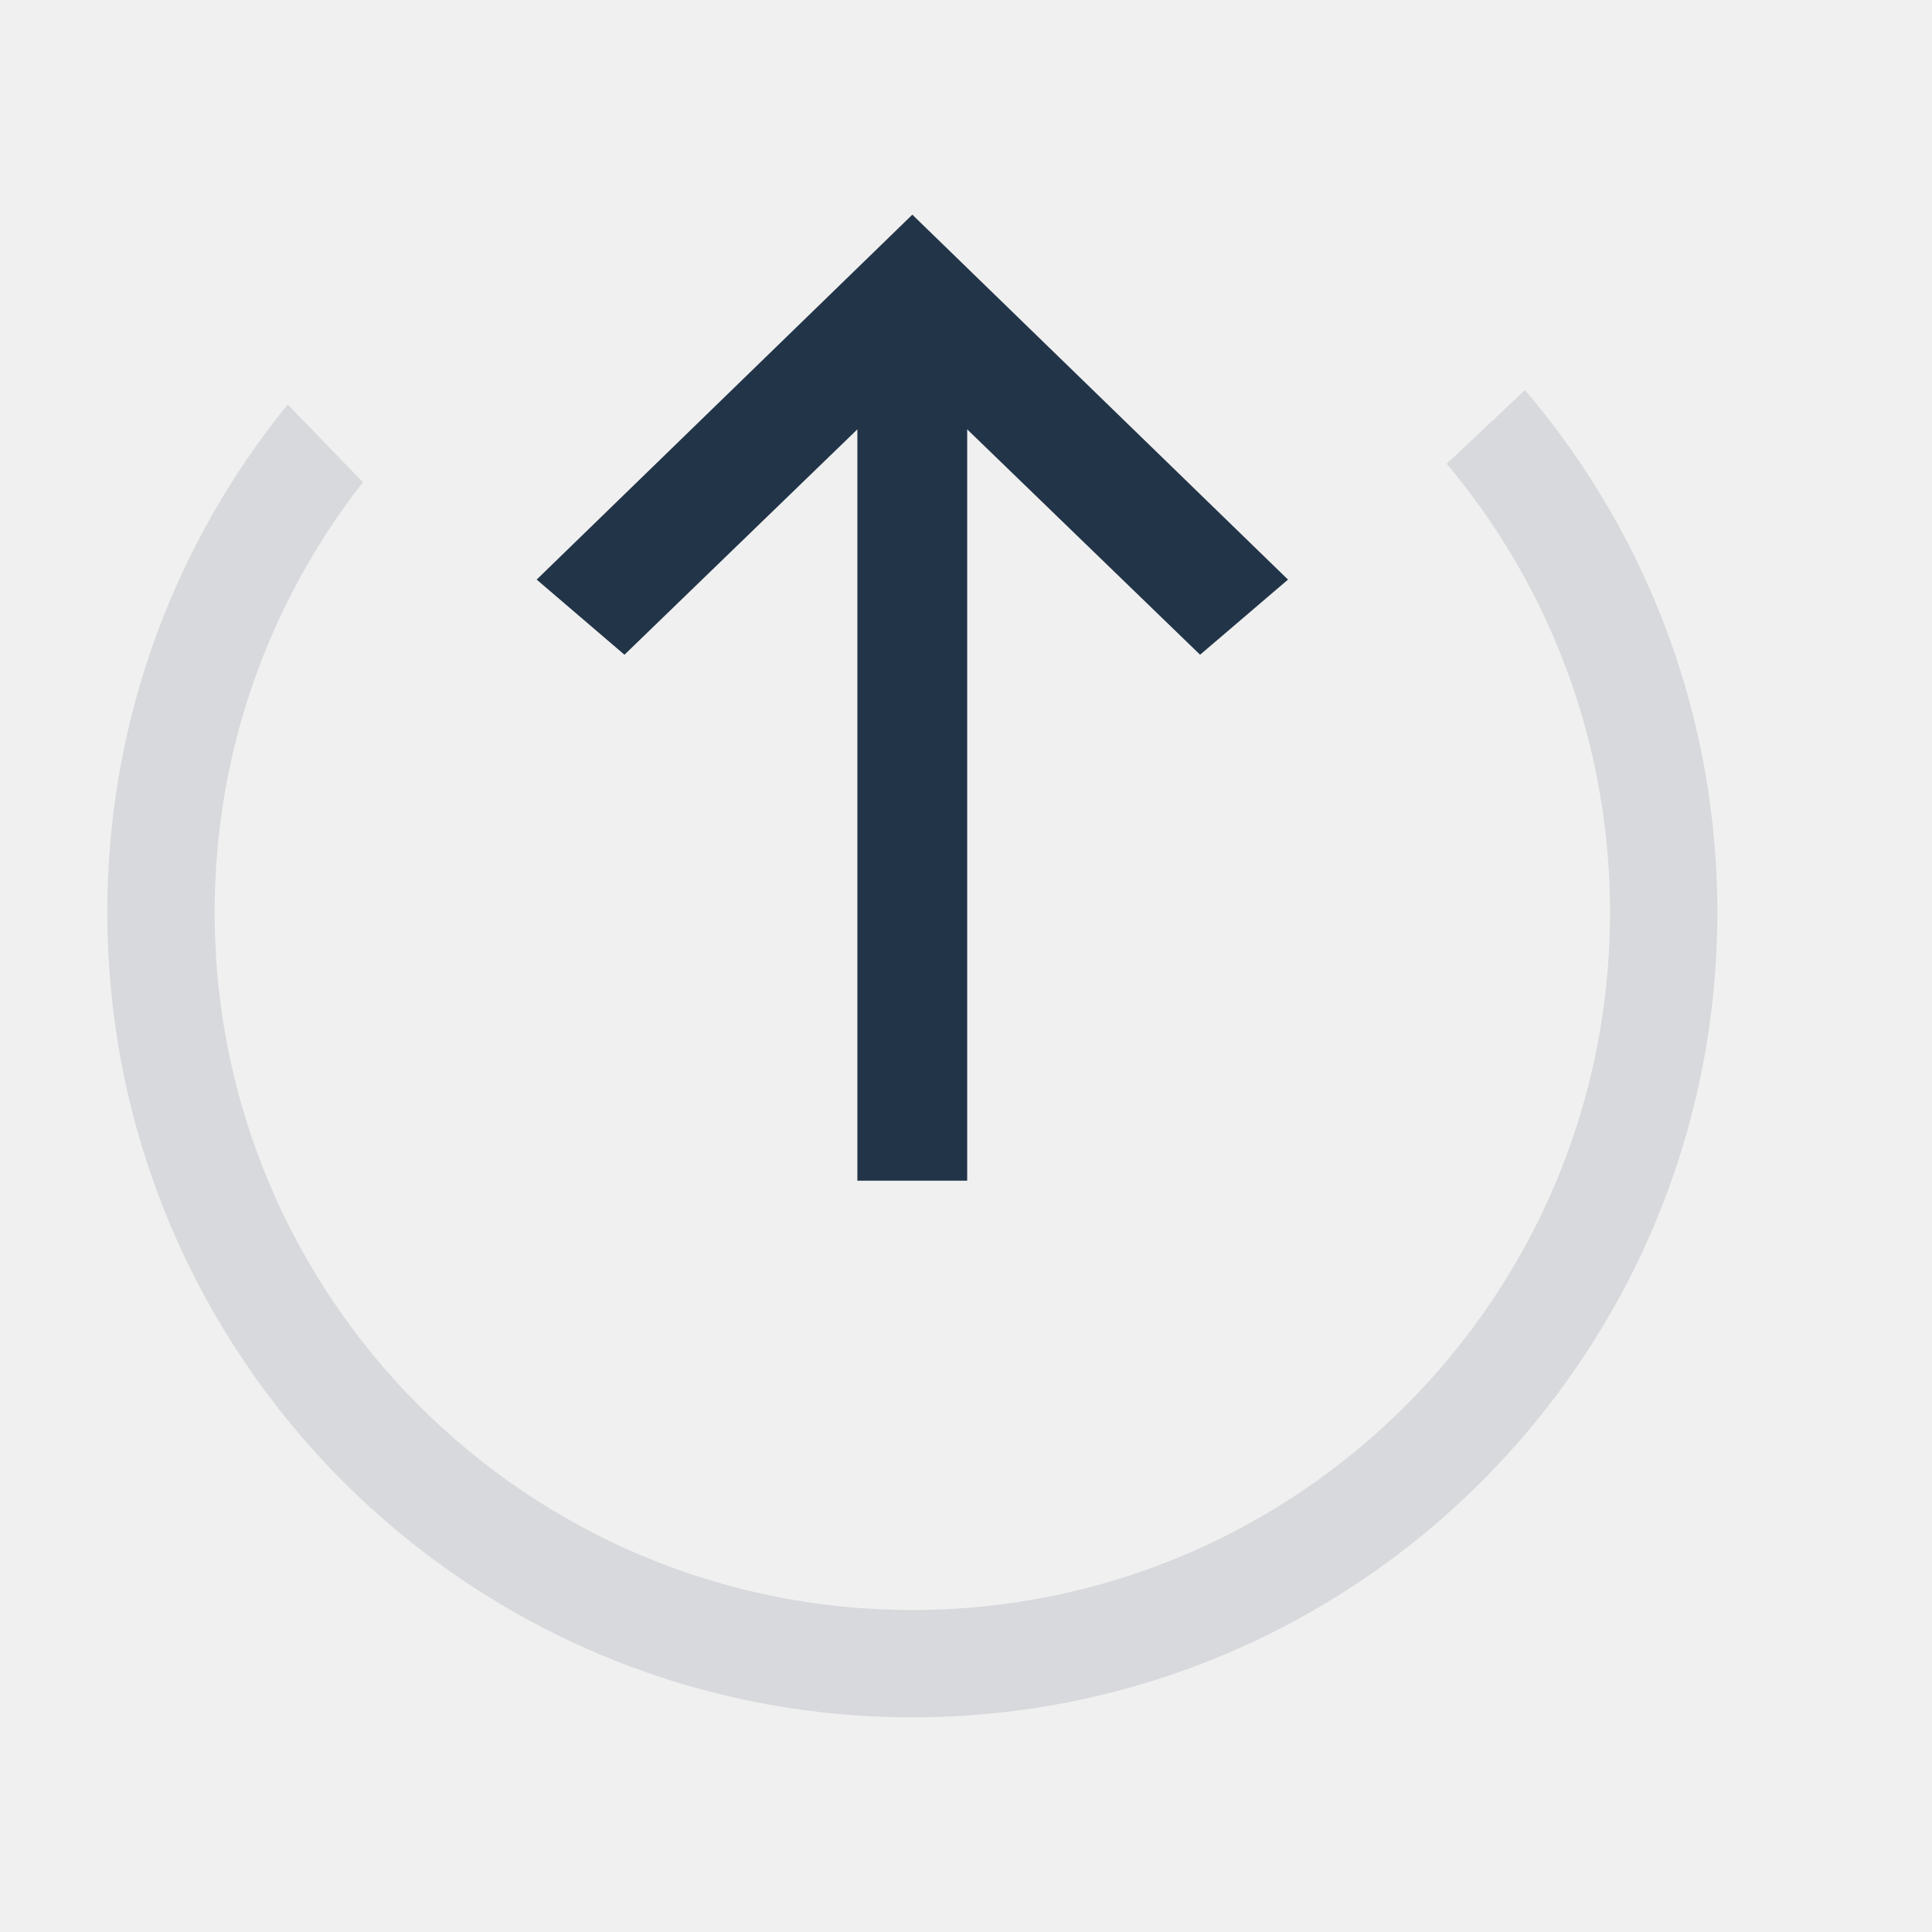
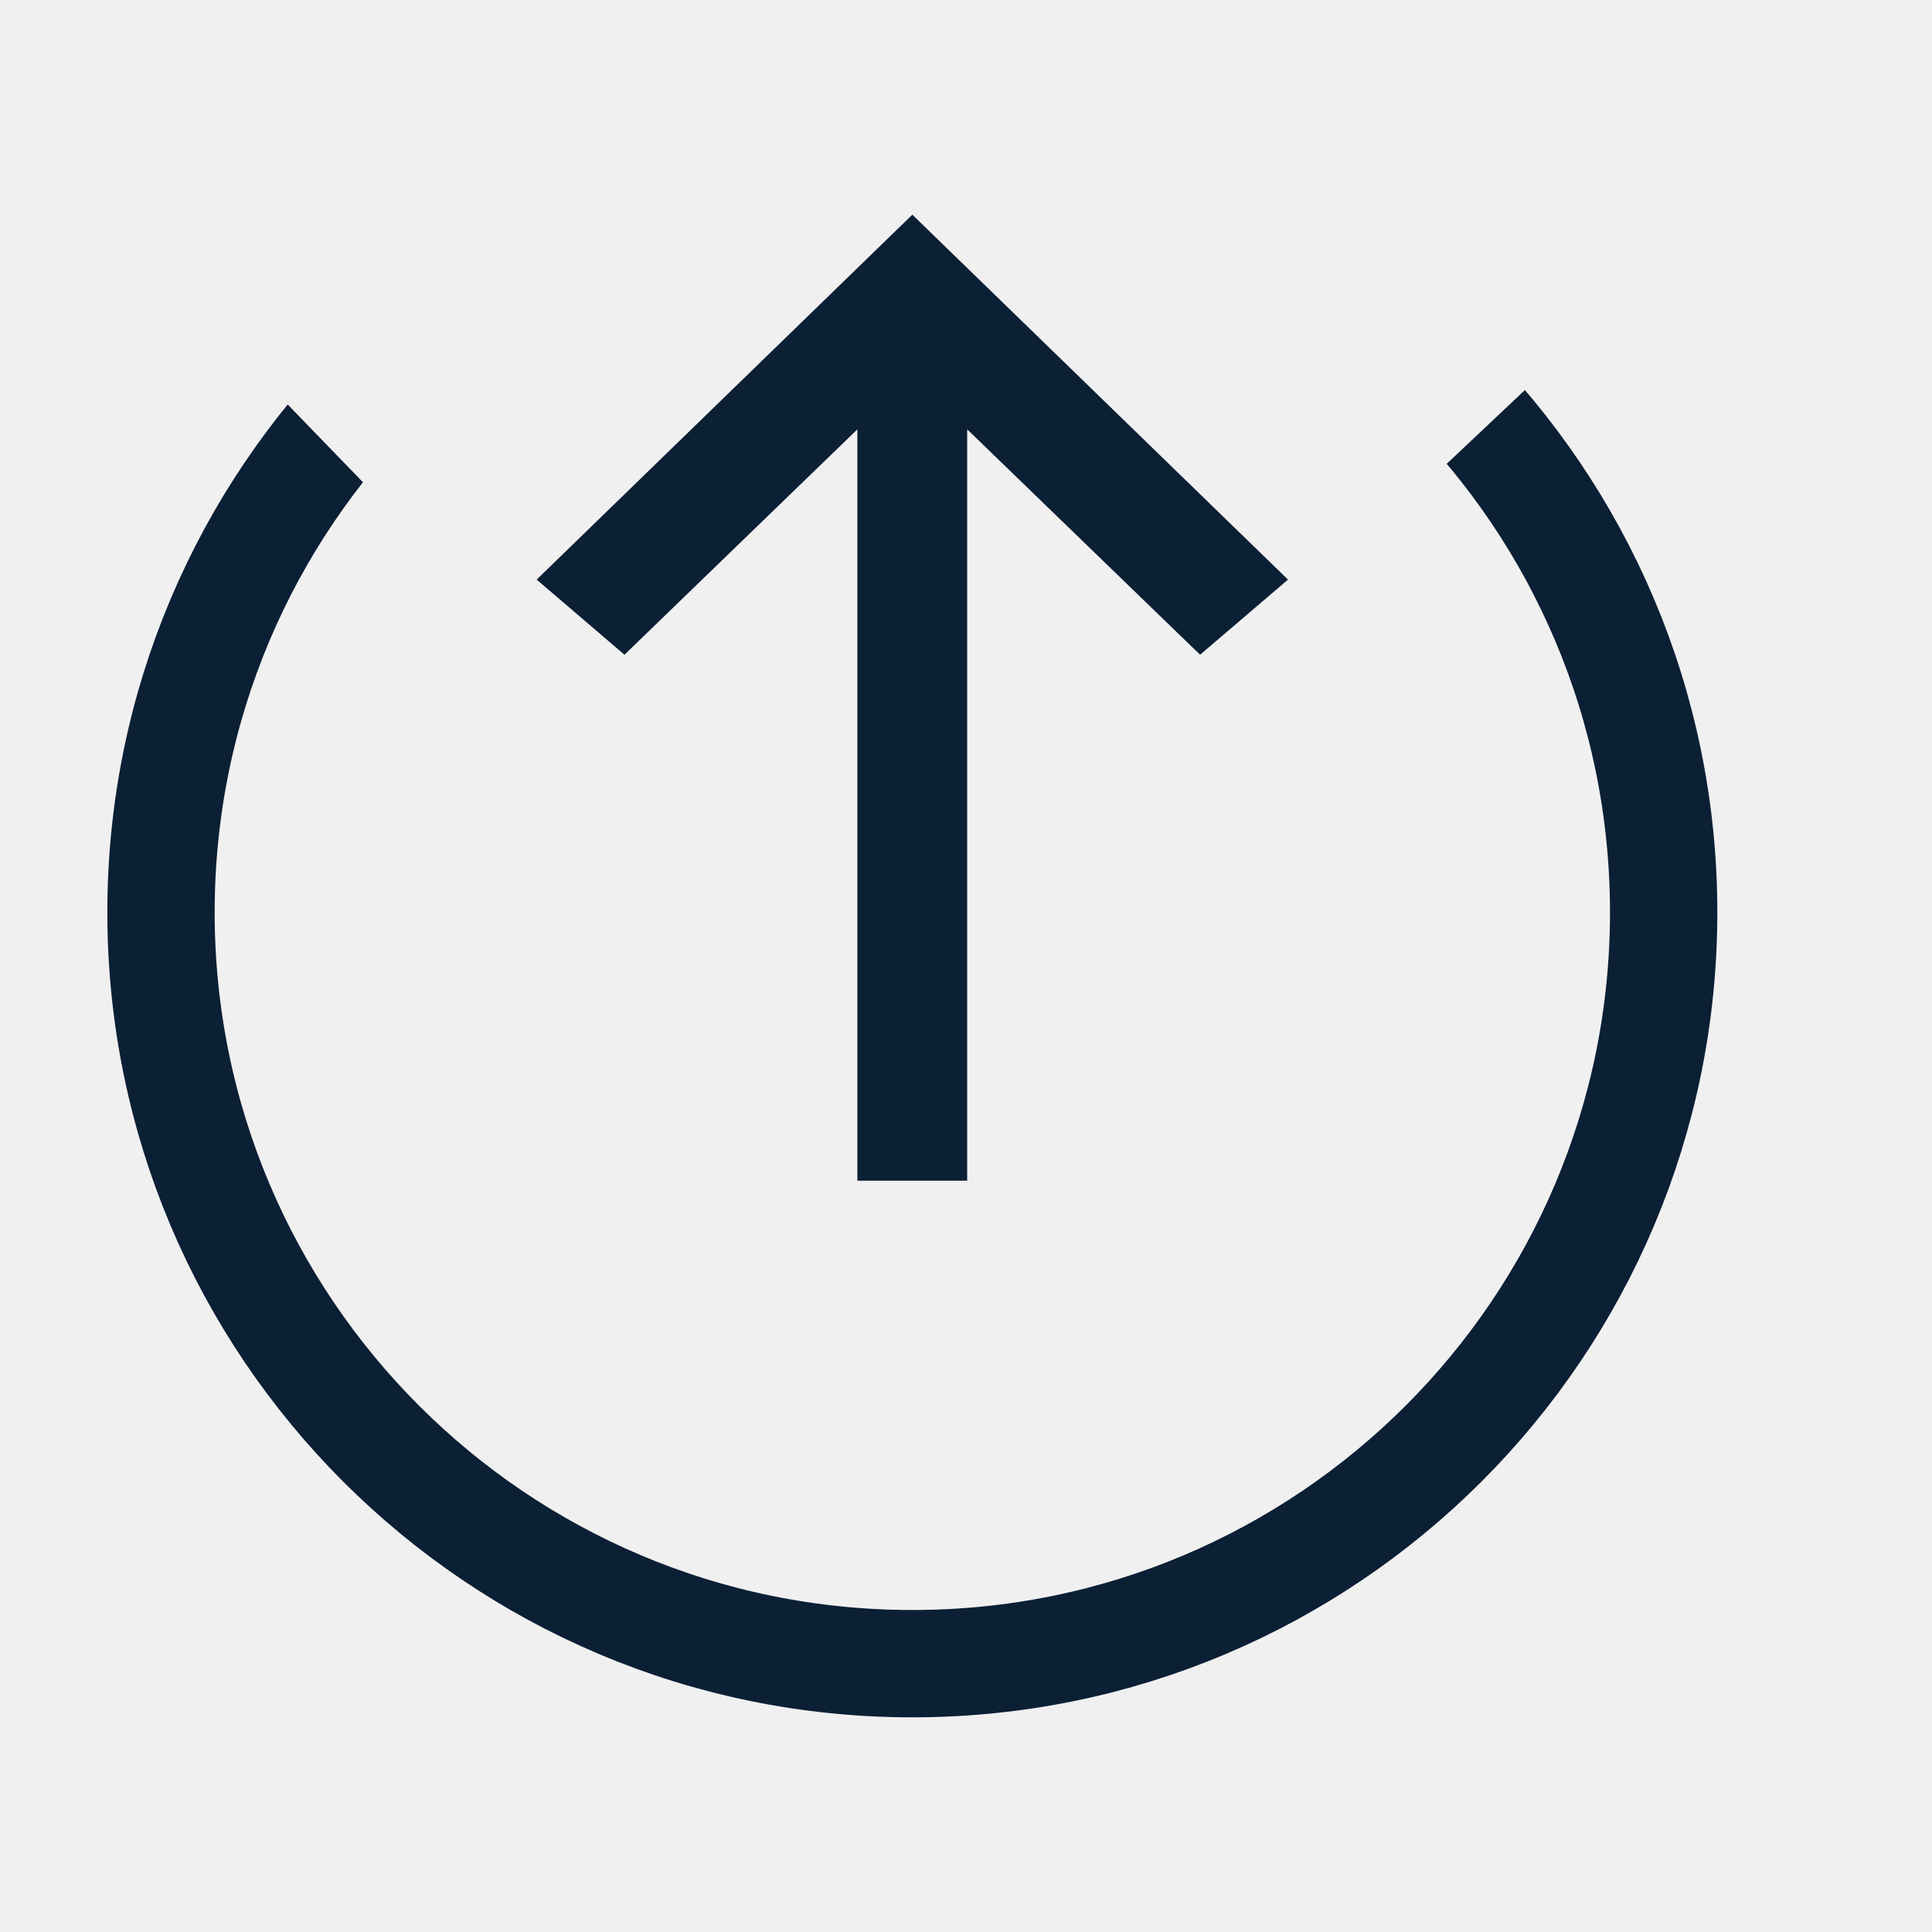
- <svg xmlns="http://www.w3.org/2000/svg" xmlns:xlink="http://www.w3.org/1999/xlink" width="18" height="18" viewBox="0 0 18 18">
+ <svg xmlns="http://www.w3.org/2000/svg" xmlns:xlink="http://www.w3.org/1999/xlink" width="18px" height="18px" viewBox="0 0 18 18" version="1.1">
  <defs>
-     <path id="a" d="M17 0L8.114 8.381 0 0v16h17z" />
+     <polygon id="path-1" points="17 0 8.114 8.381 0 0 0 16 17 16" />
  </defs>
-   <g fill="none" fill-rule="evenodd">
-     <g transform="translate(0 1)">
-       <mask id="b" fill="#0B1F35">
-         <use xlink:href="#a" />
-       </mask>
-       <circle cx="8.5" cy="7.5" r="7" stroke="#0B1F35" mask="url(#b)" />
+   <g id="Page-1" stroke="none" stroke-width="1" fill="none" fill-rule="evenodd">
+     <g id="icon_transfer-out_s_black">
+       <rect id="Rectangle" x="0" y="0" width="18" height="18" />
+       <g id="Oval-Clipped" transform="translate(0, 1)">
+         <mask id="mask-2" fill="white">
+           <use xlink:href="#path-1" />
+         </mask>
+         <g id="path-1" />
+         <circle id="Oval" stroke="#0B1F35" mask="url(#mask-2)" cx="8.5" cy="7.5" r="7" />
+       </g>
+       <polygon id="Shape" fill="#0B1F35" fill-rule="nonzero" points="5 5.4 5.818 6.1 7.988 4 7.988 11 9.011 11 9.011 4 11.181 6.1 12 5.4 8.5 2" />
    </g>
-     <path fill="#0B1F35" d="M5 5.4l.818.7L7.988 4v7h1.023V4l2.17 2.1.819-.7L8.5 2z" opacity=".9" />
  </g>
</svg>
